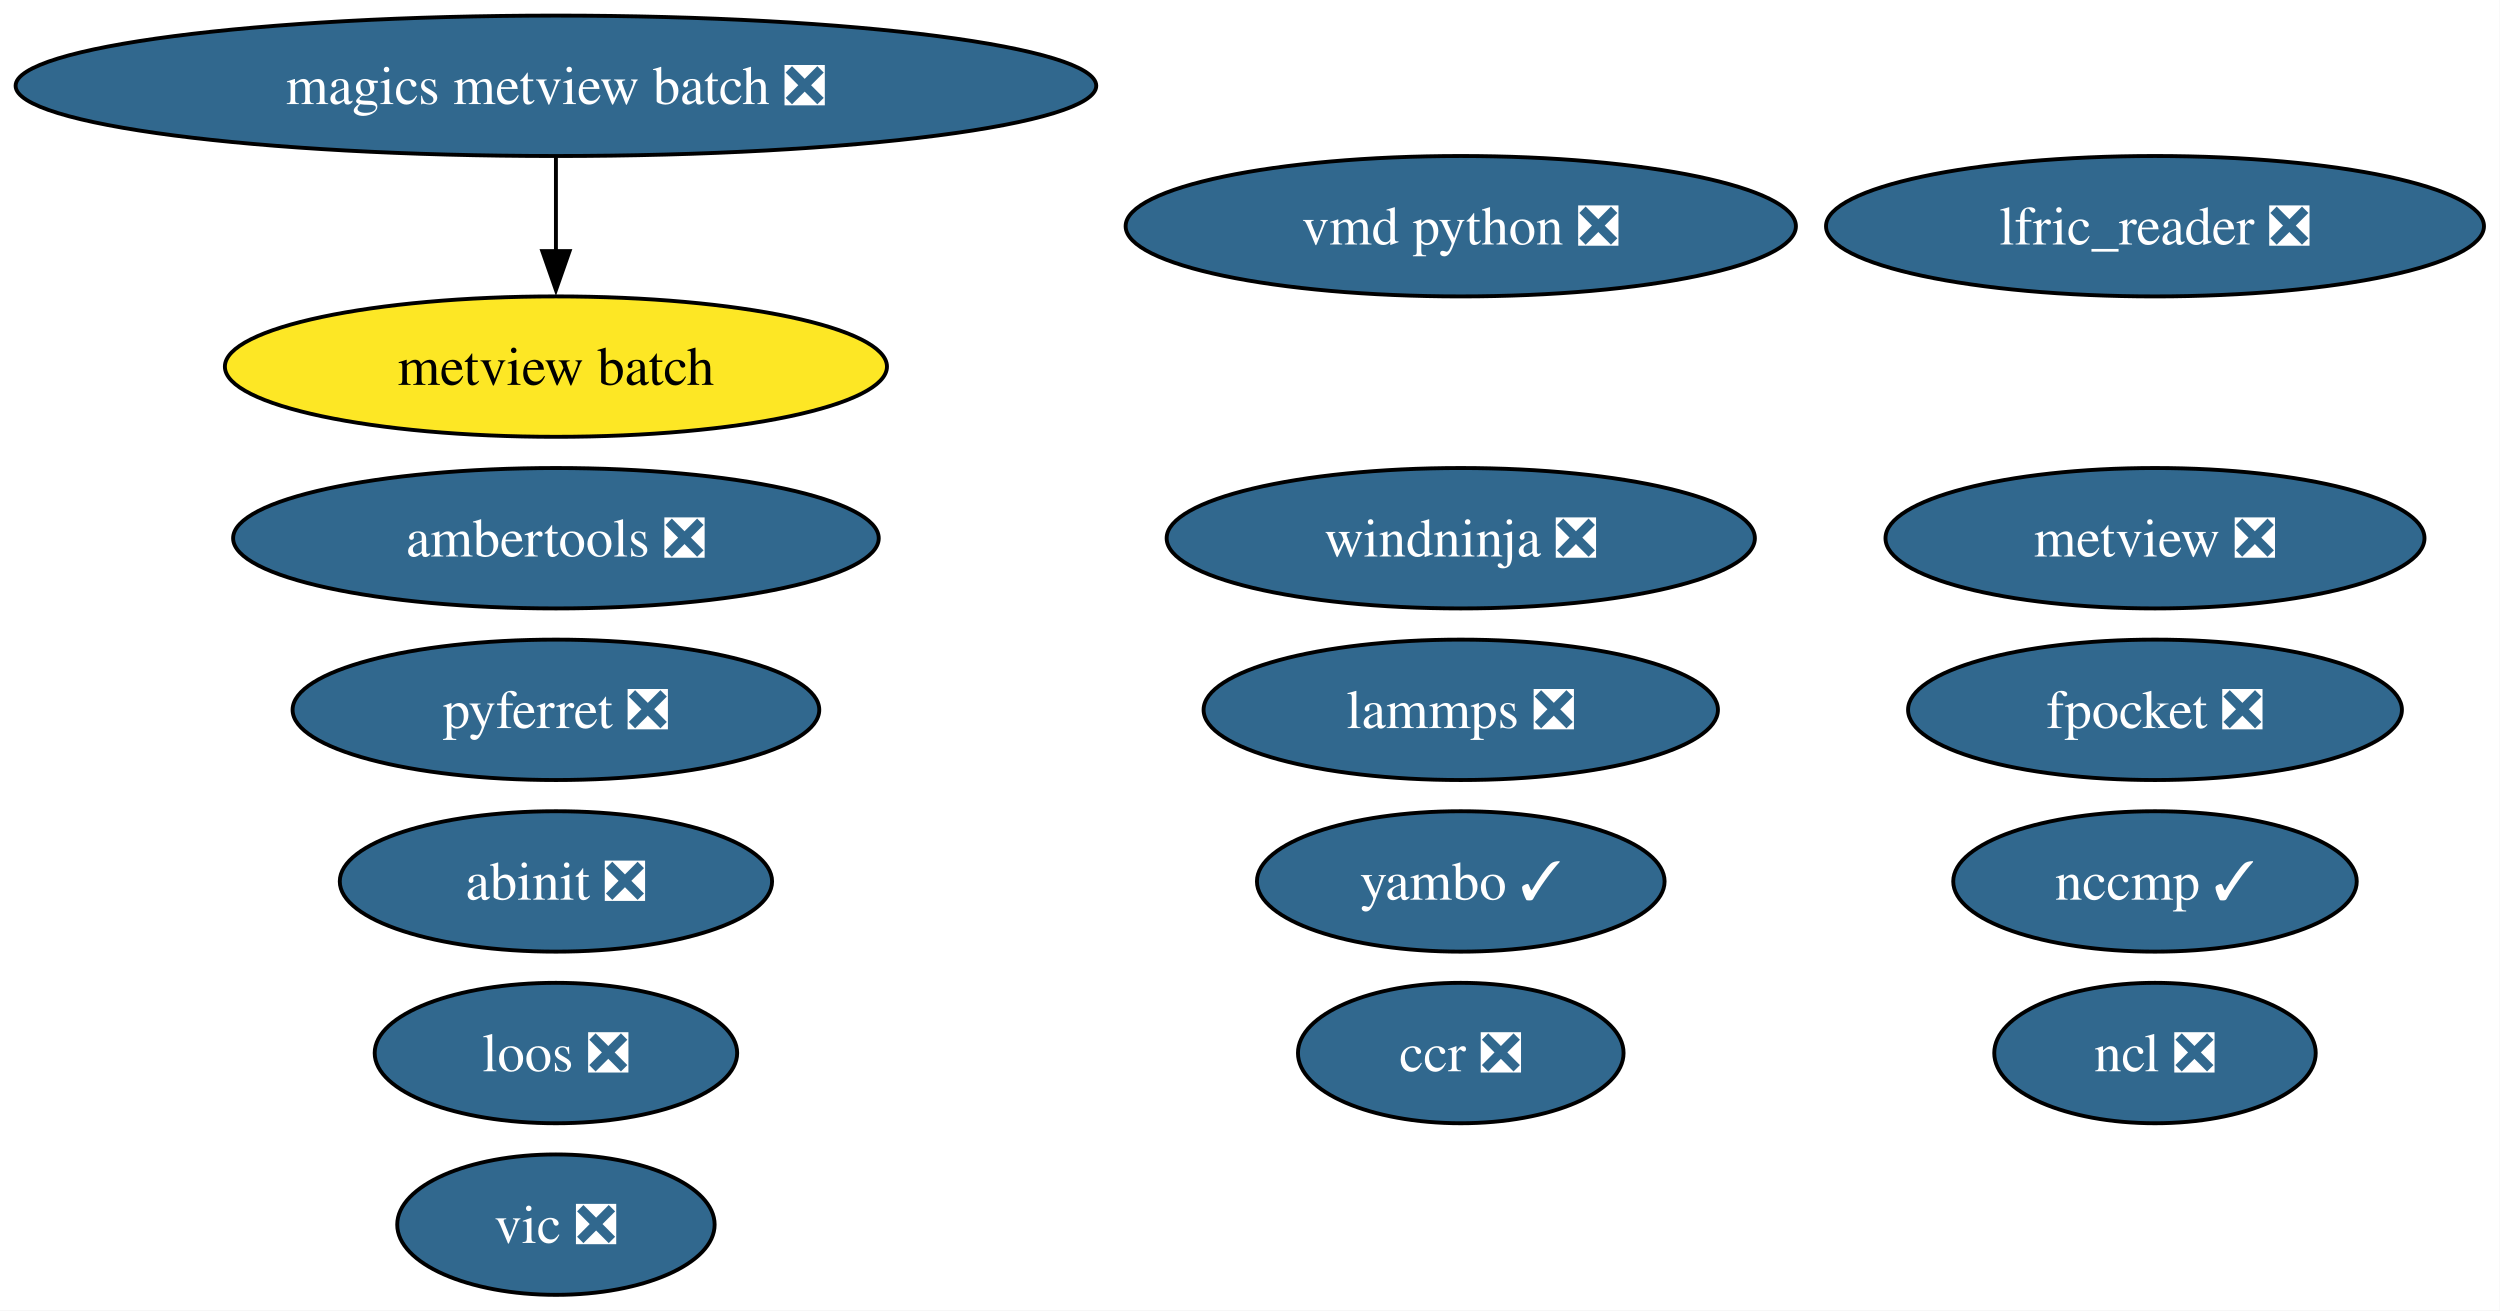
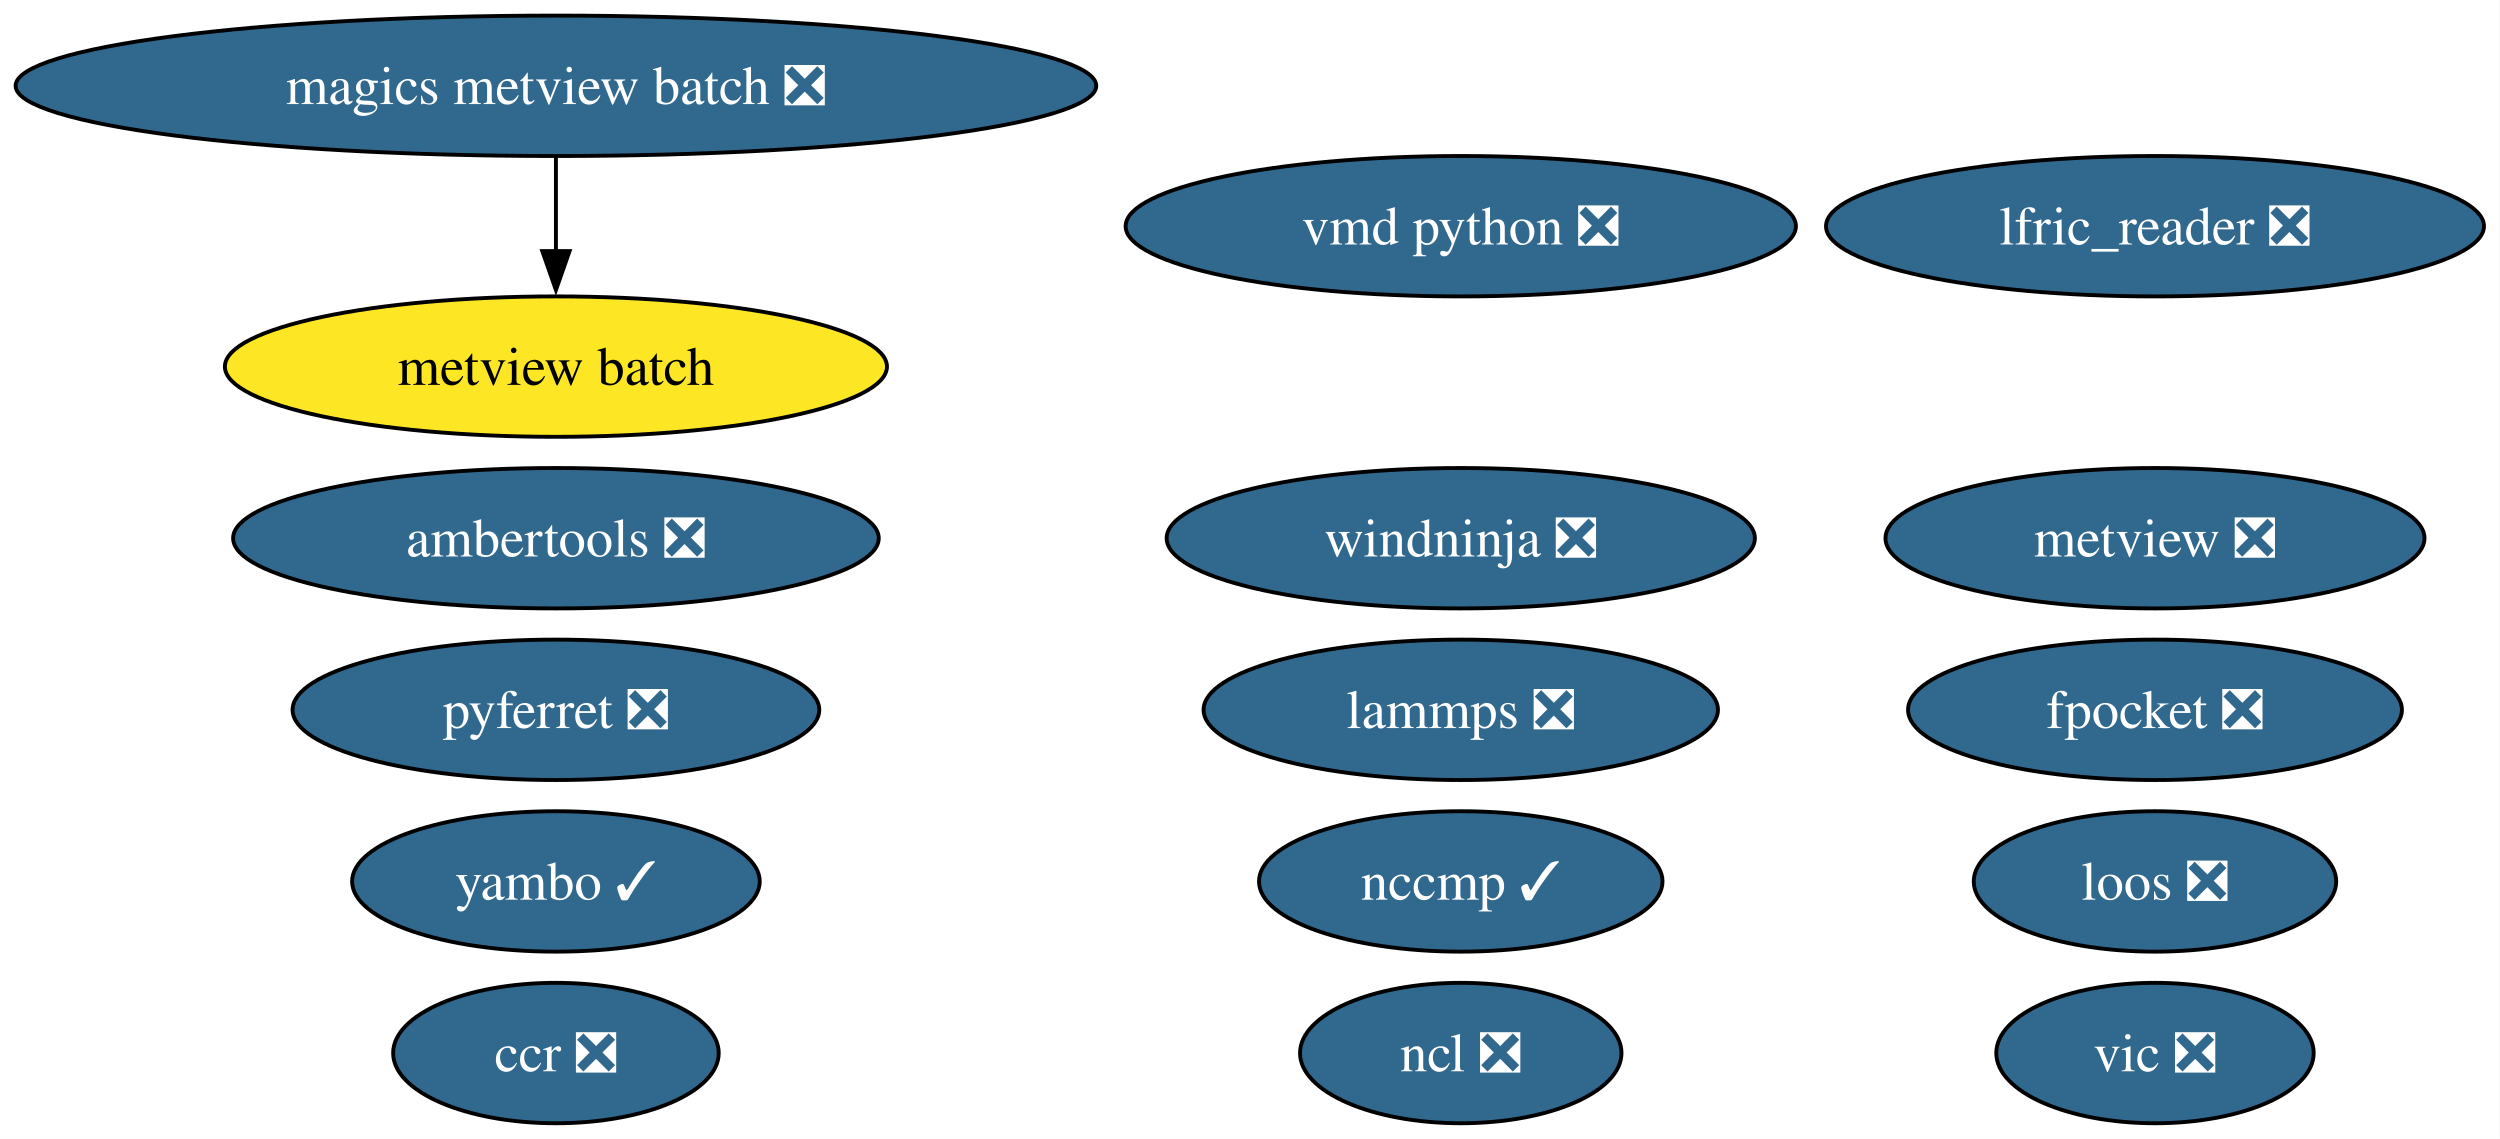
- <svg xmlns="http://www.w3.org/2000/svg" xmlns:xlink="http://www.w3.org/1999/xlink" width="641pt" height="336pt" viewBox="0.00 0.00 641.00 336.00">
-   <g id="graph0" class="graph" transform="scale(1 1) rotate(0) translate(4 332)">
-     <polygon fill="white" stroke="none" points="-4,4 -4,-332 636.9,-332 636.9,4 -4,4" />
+ <svg xmlns="http://www.w3.org/2000/svg" xmlns:xlink="http://www.w3.org/1999/xlink" width="641pt" height="292pt" viewBox="0.00 0.00 641.00 292.00">
+   <g id="graph0" class="graph" transform="scale(1 1) rotate(0) translate(4 288)">
+     <polygon fill="white" stroke="none" points="-4,4 -4,-288 636.9,-288 636.9,4 -4,4" />
    <g id="node1" class="node">
      <g id="a_node1">
        <a xlink:href="https://github.com/conda-forge/ncl-feedstock/pull/169" xlink:title="ncl ❎">
-           <ellipse fill="#31688e" stroke="black" cx="548.54" cy="-62" rx="41.21" ry="18" />
-           <text xml:space="preserve" text-anchor="middle" x="548.54" y="-57.33" font-family="Times,serif" font-size="14.00" fill="white">ncl ❎</text>
+           <ellipse fill="#31688e" stroke="black" cx="370.54" cy="-18" rx="41.21" ry="18" />
+           <text xml:space="preserve" text-anchor="middle" x="370.54" y="-13.32" font-family="Times,serif" font-size="14.00" fill="white">ncl ❎</text>
        </a>
      </g>
    </g>
    <g id="node2" class="node">
      <g id="a_node2">
        <a xlink:href="https://github.com/conda-forge/pyferret-feedstock/pull/117" xlink:title="pyferret ❎">
-           <ellipse fill="#31688e" stroke="black" cx="138.54" cy="-150" rx="67.52" ry="18" />
-           <text xml:space="preserve" text-anchor="middle" x="138.54" y="-145.32" font-family="Times,serif" font-size="14.00" fill="white">pyferret ❎</text>
+           <ellipse fill="#31688e" stroke="black" cx="138.54" cy="-106" rx="67.52" ry="18" />
+           <text xml:space="preserve" text-anchor="middle" x="138.54" y="-101.33" font-family="Times,serif" font-size="14.00" fill="white">pyferret ❎</text>
        </a>
      </g>
    </g>
    <g id="node3" class="node">
      <g id="a_node3">
        <a xlink:href="https://github.com/conda-forge/vic-feedstock/pull/26" xlink:title="vic ❎">
-           <ellipse fill="#31688e" stroke="black" cx="138.54" cy="-18" rx="40.69" ry="18" />
-           <text xml:space="preserve" text-anchor="middle" x="138.54" y="-13.32" font-family="Times,serif" font-size="14.00" fill="white">vic ❎</text>
+           <ellipse fill="#31688e" stroke="black" cx="548.54" cy="-18" rx="40.69" ry="18" />
+           <text xml:space="preserve" text-anchor="middle" x="548.54" y="-13.32" font-family="Times,serif" font-size="14.00" fill="white">vic ❎</text>
        </a>
      </g>
    </g>
    <g id="node4" class="node">
      <g id="a_node4">
        <a xlink:href="https://github.com/conda-forge/vmd-python-feedstock/pull/48" xlink:title="vmd python ❎">
-           <ellipse fill="#31688e" stroke="black" cx="370.54" cy="-274" rx="85.93" ry="18" />
-           <text xml:space="preserve" text-anchor="middle" x="370.54" y="-269.32" font-family="Times,serif" font-size="14.00" fill="white">vmd python ❎</text>
+           <ellipse fill="#31688e" stroke="black" cx="370.54" cy="-230" rx="85.93" ry="18" />
+           <text xml:space="preserve" text-anchor="middle" x="370.54" y="-225.32" font-family="Times,serif" font-size="14.00" fill="white">vmd python ❎</text>
        </a>
      </g>
    </g>
    <g id="node5" class="node">
      <g id="a_node5">
        <a xlink:href="https://github.com/conda-forge/lammps-feedstock/pull/238" xlink:title="lammps ❎">
-           <ellipse fill="#31688e" stroke="black" cx="370.54" cy="-150" rx="65.94" ry="18" />
-           <text xml:space="preserve" text-anchor="middle" x="370.54" y="-145.32" font-family="Times,serif" font-size="14.00" fill="white">lammps ❎</text>
+           <ellipse fill="#31688e" stroke="black" cx="370.54" cy="-106" rx="65.94" ry="18" />
+           <text xml:space="preserve" text-anchor="middle" x="370.54" y="-101.33" font-family="Times,serif" font-size="14.00" fill="white">lammps ❎</text>
        </a>
      </g>
    </g>
    <g id="node6" class="node">
      <g id="a_node6">
        <a xlink:href="https://github.com/conda-forge/metview-feedstock/pull/82" xlink:title="metview ❎">
-           <ellipse fill="#31688e" stroke="black" cx="548.54" cy="-194" rx="69.1" ry="18" />
-           <text xml:space="preserve" text-anchor="middle" x="548.54" y="-189.32" font-family="Times,serif" font-size="14.00" fill="white">metview ❎</text>
+           <ellipse fill="#31688e" stroke="black" cx="548.54" cy="-150" rx="69.1" ry="18" />
+           <text xml:space="preserve" text-anchor="middle" x="548.54" y="-145.32" font-family="Times,serif" font-size="14.00" fill="white">metview ❎</text>
        </a>
      </g>
    </g>
    <g id="node7" class="node">
      <g id="a_node7">
        <a xlink:href="https://github.com/conda-forge/ambertools-feedstock/pull/186" xlink:title="ambertools ❎">
-           <ellipse fill="#31688e" stroke="black" cx="138.54" cy="-194" rx="82.77" ry="18" />
-           <text xml:space="preserve" text-anchor="middle" x="138.54" y="-189.32" font-family="Times,serif" font-size="14.00" fill="white">ambertools ❎</text>
+           <ellipse fill="#31688e" stroke="black" cx="138.54" cy="-150" rx="82.77" ry="18" />
+           <text xml:space="preserve" text-anchor="middle" x="138.54" y="-145.32" font-family="Times,serif" font-size="14.00" fill="white">ambertools ❎</text>
        </a>
      </g>
    </g>
    <g id="node8" class="node">
      <g id="a_node8">
        <a xlink:href="https://github.com/conda-forge/fpocket-feedstock/pull/40" xlink:title="fpocket ❎">
-           <ellipse fill="#31688e" stroke="black" cx="548.54" cy="-150" rx="63.31" ry="18" />
-           <text xml:space="preserve" text-anchor="middle" x="548.54" y="-145.32" font-family="Times,serif" font-size="14.00" fill="white">fpocket ❎</text>
+           <ellipse fill="#31688e" stroke="black" cx="548.54" cy="-106" rx="63.31" ry="18" />
+           <text xml:space="preserve" text-anchor="middle" x="548.54" y="-101.33" font-family="Times,serif" font-size="14.00" fill="white">fpocket ❎</text>
        </a>
      </g>
    </g>
    <g id="node9" class="node">
      <g id="a_node9">
        <a xlink:href="https://github.com/conda-forge/magics-metview-batch-feedstock/pull/77" xlink:title="magics metview batch ❎">
-           <ellipse fill="#31688e" stroke="black" cx="138.54" cy="-310" rx="138.54" ry="18" />
-           <text xml:space="preserve" text-anchor="middle" x="138.54" y="-305.32" font-family="Times,serif" font-size="14.00" fill="white">magics metview batch ❎</text>
+           <ellipse fill="#31688e" stroke="black" cx="138.54" cy="-266" rx="138.54" ry="18" />
+           <text xml:space="preserve" text-anchor="middle" x="138.54" y="-261.32" font-family="Times,serif" font-size="14.00" fill="white">magics metview batch ❎</text>
        </a>
      </g>
    </g>
    <g id="node10" class="node">
      <g id="a_node10">
        <a xlink:href="https://github.com/conda-forge/metview-batch-feedstock" xlink:title="metview batch">
-           <ellipse fill="#fde725" stroke="black" cx="138.54" cy="-238" rx="84.88" ry="18" />
-           <text xml:space="preserve" text-anchor="middle" x="138.54" y="-233.32" font-family="Times,serif" font-size="14.00">metview batch</text>
+           <ellipse fill="#fde725" stroke="black" cx="138.54" cy="-194" rx="84.88" ry="18" />
+           <text xml:space="preserve" text-anchor="middle" x="138.54" y="-189.32" font-family="Times,serif" font-size="14.00">metview batch</text>
        </a>
      </g>
    </g>
    <g id="edge1" class="edge">
-       <path fill="none" stroke="black" d="M138.54,-291.7C138.54,-284.41 138.54,-275.73 138.54,-267.54" />
-       <polygon fill="black" stroke="black" points="142.04,-267.62 138.54,-257.62 135.04,-267.62 142.04,-267.62" />
+       <path fill="none" stroke="black" d="M138.54,-247.7C138.54,-240.41 138.54,-231.73 138.54,-223.54" />
+       <polygon fill="black" stroke="black" points="142.04,-223.62 138.54,-213.62 135.04,-223.62 142.04,-223.62" />
    </g>
    <g id="node11" class="node">
      <g id="a_node11">
        <a xlink:href="https://github.com/conda-forge/nccmp-feedstock/pull/26" xlink:title="nccmp ✓">
-           <ellipse fill="#31688e" stroke="black" cx="548.54" cy="-106" rx="51.73" ry="18" />
-           <text xml:space="preserve" text-anchor="middle" x="548.54" y="-101.33" font-family="Times,serif" font-size="14.00" fill="white">nccmp ✓</text>
+           <ellipse fill="#31688e" stroke="black" cx="370.54" cy="-62" rx="51.73" ry="18" />
+           <text xml:space="preserve" text-anchor="middle" x="370.54" y="-57.33" font-family="Times,serif" font-size="14.00" fill="white">nccmp ✓</text>
        </a>
      </g>
    </g>
    <g id="node12" class="node">
      <g id="a_node12">
-         <a xlink:href="https://github.com/conda-forge/abinit-feedstock/pull/75" xlink:title="abinit ❎">
-           <ellipse fill="#31688e" stroke="black" cx="138.54" cy="-106" rx="55.42" ry="18" />
-           <text xml:space="preserve" text-anchor="middle" x="138.54" y="-101.33" font-family="Times,serif" font-size="14.00" fill="white">abinit ❎</text>
+         <a xlink:href="https://github.com/conda-forge/yambo-feedstock/pull/51" xlink:title="yambo ✓">
+           <ellipse fill="#31688e" stroke="black" cx="138.54" cy="-62" rx="52.26" ry="18" />
+           <text xml:space="preserve" text-anchor="middle" x="138.54" y="-57.33" font-family="Times,serif" font-size="14.00" fill="white">yambo ✓</text>
        </a>
      </g>
    </g>
    <g id="node13" class="node">
      <g id="a_node13">
-         <a xlink:href="https://github.com/conda-forge/yambo-feedstock/pull/51" xlink:title="yambo ✓">
-           <ellipse fill="#31688e" stroke="black" cx="370.54" cy="-106" rx="52.26" ry="18" />
-           <text xml:space="preserve" text-anchor="middle" x="370.54" y="-101.33" font-family="Times,serif" font-size="14.00" fill="white">yambo ✓</text>
+         <a xlink:href="https://github.com/conda-forge/lfric_reader-feedstock/pull/24" xlink:title="lfric_reader ❎">
+           <ellipse fill="#31688e" stroke="black" cx="548.54" cy="-230" rx="84.35" ry="18" />
+           <text xml:space="preserve" text-anchor="middle" x="548.54" y="-225.32" font-family="Times,serif" font-size="14.00" fill="white">lfric_reader ❎</text>
        </a>
      </g>
    </g>
    <g id="node14" class="node">
      <g id="a_node14">
-         <a xlink:href="https://github.com/conda-forge/lfric_reader-feedstock/pull/24" xlink:title="lfric_reader ❎">
-           <ellipse fill="#31688e" stroke="black" cx="548.54" cy="-274" rx="84.35" ry="18" />
-           <text xml:space="preserve" text-anchor="middle" x="548.54" y="-269.32" font-family="Times,serif" font-size="14.00" fill="white">lfric_reader ❎</text>
+         <a xlink:href="https://github.com/conda-forge/ccr-feedstock/pull/13" xlink:title="ccr ❎">
+           <ellipse fill="#31688e" stroke="black" cx="138.54" cy="-18" rx="41.74" ry="18" />
+           <text xml:space="preserve" text-anchor="middle" x="138.54" y="-13.32" font-family="Times,serif" font-size="14.00" fill="white">ccr ❎</text>
        </a>
      </g>
    </g>
    <g id="node15" class="node">
      <g id="a_node15">
-         <a xlink:href="https://github.com/conda-forge/ccr-feedstock/pull/13" xlink:title="ccr ❎">
-           <ellipse fill="#31688e" stroke="black" cx="370.54" cy="-62" rx="41.74" ry="18" />
-           <text xml:space="preserve" text-anchor="middle" x="370.54" y="-57.33" font-family="Times,serif" font-size="14.00" fill="white">ccr ❎</text>
+         <a xlink:href="https://github.com/conda-forge/loos-feedstock/pull/33" xlink:title="loos ❎">
+           <ellipse fill="#31688e" stroke="black" cx="548.54" cy="-62" rx="46.47" ry="18" />
+           <text xml:space="preserve" text-anchor="middle" x="548.54" y="-57.33" font-family="Times,serif" font-size="14.00" fill="white">loos ❎</text>
        </a>
      </g>
    </g>
    <g id="node16" class="node">
      <g id="a_node16">
-         <a xlink:href="https://github.com/conda-forge/loos-feedstock/pull/33" xlink:title="loos ❎">
-           <ellipse fill="#31688e" stroke="black" cx="138.54" cy="-62" rx="46.47" ry="18" />
-           <text xml:space="preserve" text-anchor="middle" x="138.54" y="-57.33" font-family="Times,serif" font-size="14.00" fill="white">loos ❎</text>
-         </a>
-       </g>
-     </g>
-     <g id="node17" class="node">
-       <g id="a_node17">
        <a xlink:href="https://github.com/conda-forge/windninja-feedstock/pull/22" xlink:title="windninja ❎">
-           <ellipse fill="#31688e" stroke="black" cx="370.54" cy="-194" rx="75.41" ry="18" />
-           <text xml:space="preserve" text-anchor="middle" x="370.54" y="-189.32" font-family="Times,serif" font-size="14.00" fill="white">windninja ❎</text>
+           <ellipse fill="#31688e" stroke="black" cx="370.54" cy="-150" rx="75.41" ry="18" />
+           <text xml:space="preserve" text-anchor="middle" x="370.54" y="-145.32" font-family="Times,serif" font-size="14.00" fill="white">windninja ❎</text>
        </a>
      </g>
    </g>
  </g>
</svg>
